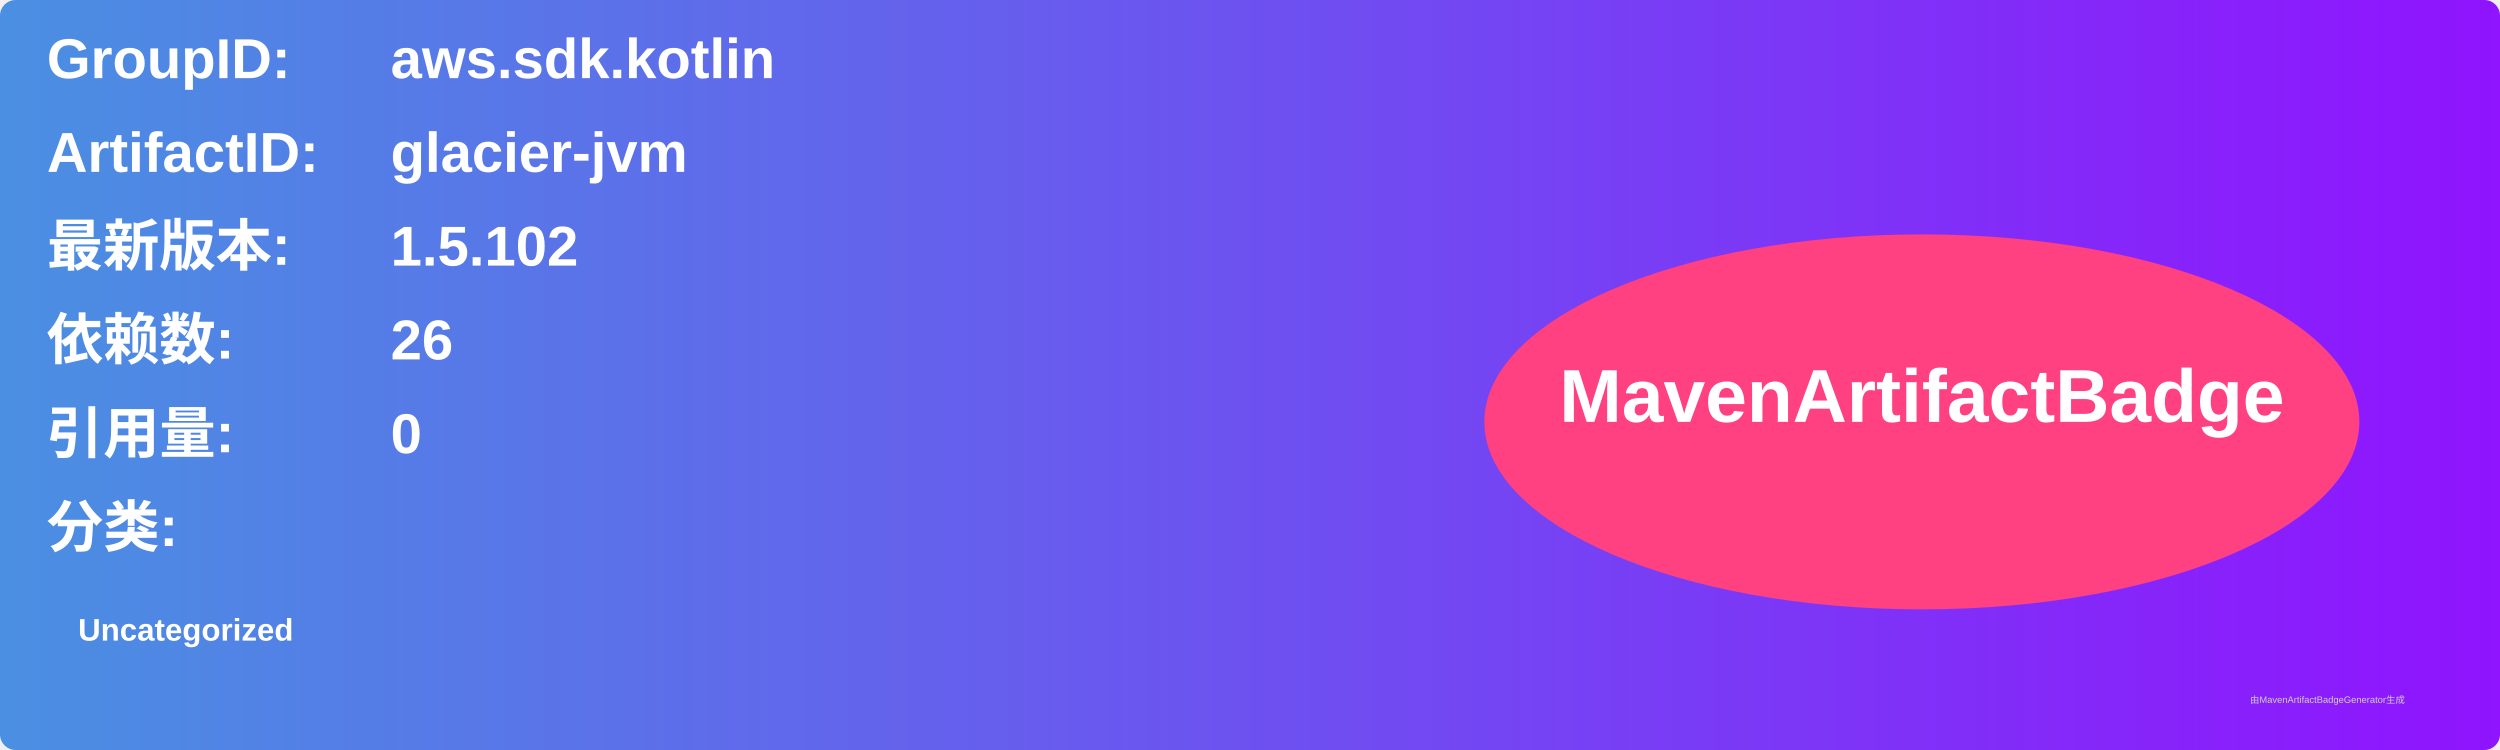
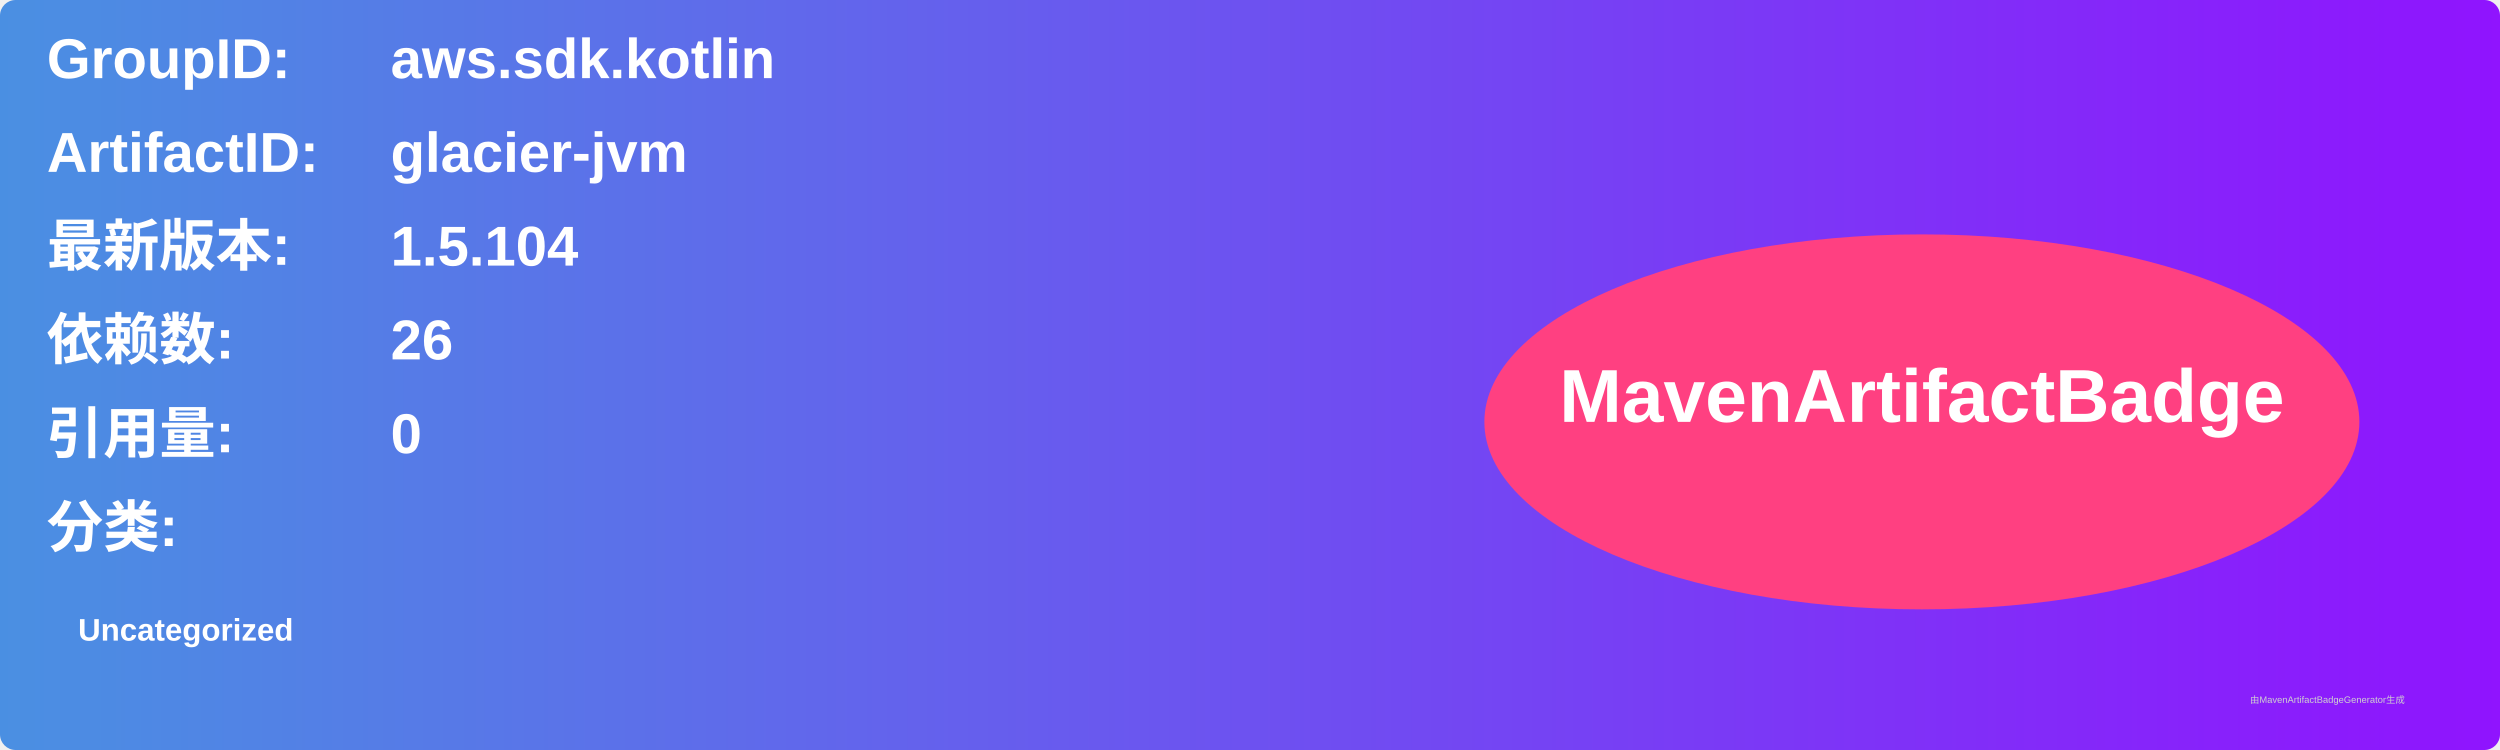
<svg xmlns="http://www.w3.org/2000/svg" width="800" height="240" viewBox="0 0 800 240">
  <linearGradient id="grad" x1="0%" y1="0%" x2="100%" y2="0%">
    <stop offset="0%" stop-color="#4a90e2" />
    <stop offset="100%" stop-color="#9013fe" />
  </linearGradient>
  <rect width="100%" height="100%" rx="5" ry="5" fill="url(#grad)" />
  <g transform="translate(15, 15)">
    <text x="0" y="10" font-family="Arial" font-size="18" fill="white" font-weight="bold" width="260">GroupID:</text>
    <text x="110" y="10" font-family="Arial" font-size="18" fill="white" font-weight="bold" width="460">aws.sdk.kotlin</text>
    <text x="0" y="40" font-family="Arial" font-size="18" fill="white" font-weight="bold" width="260">ArtifactID:</text>
    <text x="110" y="40" font-family="Arial" font-size="18" fill="white" font-weight="bold" width="460">glacier-jvm</text>
    <text x="0" y="70" font-family="Arial" font-size="18" fill="white" font-weight="bold">最新版本:</text>
    <text x="110" y="70" font-family="Arial" font-size="18" fill="white" font-weight="bold">
-       <tspan font-weight="bold">1.5.102</tspan>
+       <tspan font-weight="bold">1.5.104</tspan>
    </text>
    <text x="0" y="100" font-family="Arial" font-size="18" fill="white" font-weight="bold">依赖数: </text>
    <text x="110" y="100" font-family="Arial" font-size="18" fill="white">
      <tspan font-weight="bold">26</tspan>
    </text>
    <text x="0" y="130" font-family="Arial" font-size="18" fill="white" font-weight="bold">引用量: </text>
    <text x="110" y="130" font-family="Arial" font-size="18" fill="white">
      <tspan font-weight="bold">0</tspan>
    </text>
    <text x="0" y="160" font-family="Arial" font-size="18" fill="white" font-weight="bold">分类:</text>
    <text x="10" y="190" font-family="Arial" font-size="10" fill="white">
      <tspan font-weight="bold">Uncategorized</tspan>
    </text>
    <ellipse cx="600" cy="120" rx="140" ry="60" fill="#ff4081" />
    <text x="600" y="120" text-anchor="middle" font-family="Arial" font-size="24" fill="white" font-weight="bold">MavenArtifactBadge</text>
  </g>
  <text x="720" y="225" font-family="Arial" font-size="3" fill="#d0d0d0">由MavenArtifactBadgeGenerator生成</text>
</svg>
